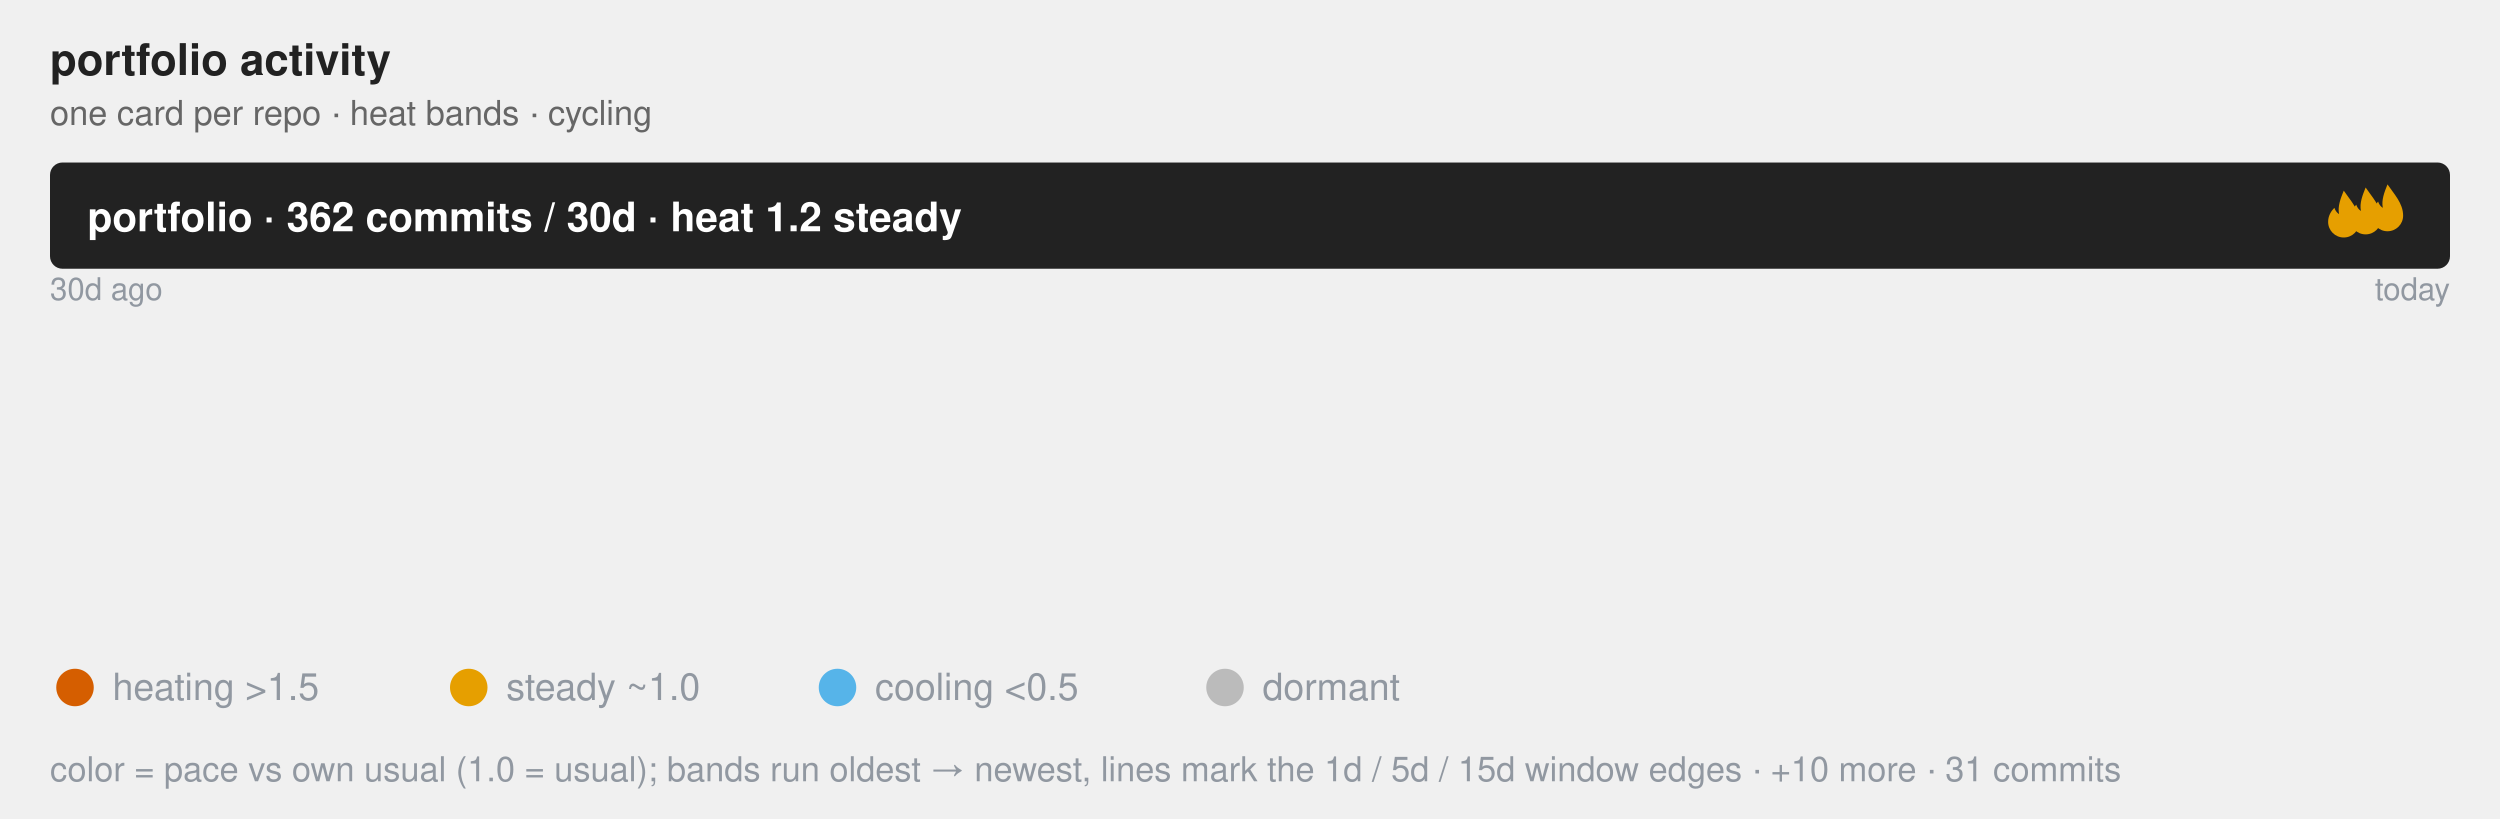
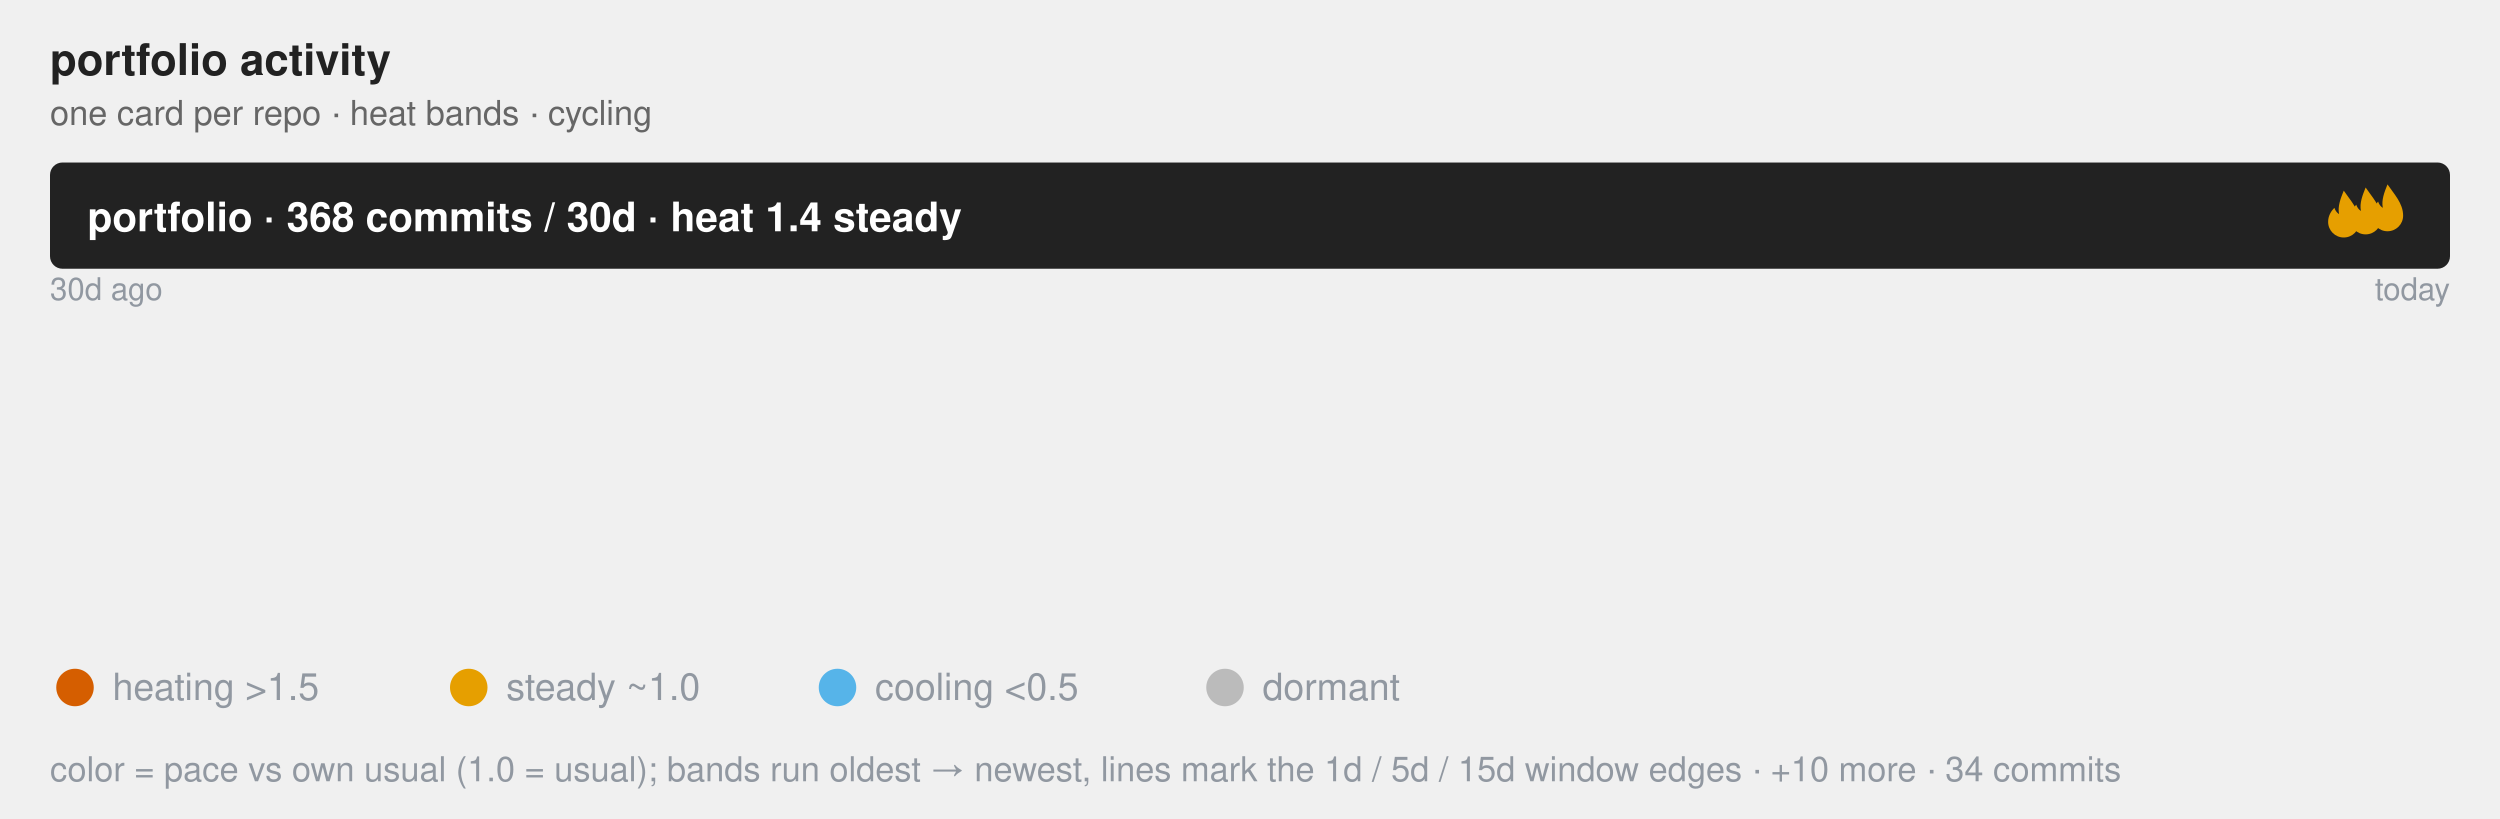
<svg xmlns="http://www.w3.org/2000/svg" class="flame-svg" viewBox="0 0 800.0 262.0" role="img" font-family="Helvetica, Arial, sans-serif">
  <text x="16" y="24" font-size="14" font-weight="bold" fill="#222">portfolio activity</text>
  <text x="16" y="40" class="muted">one card per repo · heat bands · cycling</text>
  <style>
            .bar {
                stroke: #fff;
                stroke-width: 2;
                rx: 4;
            }
            .lbl {
                fill: #fff;
                font-size: 13px;
                font-weight: 600;
            }
            .sub {
                fill: #fff;
                font-size: 11px;
                opacity: .92;
            }
            .dim {
                fill: #333;
                font-size: 12px;
            }
            .wht {
                fill: #fff;
                font-size: 10px;
                paint-order: stroke;
                stroke: rgba(0, 0, 0, .45);
                stroke-width: 3px;
                stroke-linejoin: round;
            }
            .muted {
                fill: #666;
                font-size: 11px;
            }
            .pulse {
                animation: breathe 2.2s ease-in-out infinite;
            }
            .slow {
                animation-duration: 3.4s;
            }
            @keyframes breathe {
                0%, 100% { opacity: .95; }
                50% { opacity: .62; }
            }
            .halo {
                transform-box: fill-box;
                transform-origin: center;
                animation: halo 2.2s ease-out infinite;
            }
            @keyframes halo {
                0% { opacity: .75; transform: scale(1); }
                100% { opacity: 0; transform: scale(2.4); }
            }
            .card {
                opacity: 0;
                animation: whisk ease-in-out infinite;
                animation-iteration-count: infinite;
            }
            .deck .card#r0 {
                opacity: 1;
            }
            @keyframes whisk {
                0% { opacity: 0; transform: translateX(60px); }
                3% { opacity: 1; transform: translateX(0); }
                10% { opacity: 1; transform: translateX(0); }
                13% { opacity: 0; transform: translateX(-60px); }
                100% { opacity: 0; transform: translateX(-60px); }
            }
            @media (prefers-reduced-motion: reduce) {
                .pulse, .halo, .card { animation: none; }
            }
        </style>
  <rect x="16.0" y="52.0" width="768.0" height="34.0" rx="4" fill="#222" />
-   <text x="28.0" y="74.0" class="lbl">portfolio · 362 commits / 30d · heat 1.2 steady</text>
+   <text x="28.0" y="74.0" class="lbl">portfolio · 368 commits / 30d · heat 1.4 steady</text>
  <svg x="742.0" y="61" width="16" height="16" viewBox="0 0 16 16" fill="#E69F00" class="pulse slow">
    <path d="M8 0 C10 3 13 6 13 10 A5 5 0 0 1 3 10 C3 8 4 6.5 5 5.5 C5.5 7 6.5 7.5 6.5 7.5 C6 5 7 2.5 8 0 Z" />
  </svg>
  <svg x="749.0" y="60" width="16" height="16" viewBox="0 0 16 16" fill="#E69F00" class="pulse slow" style="animation-delay:-1.13s">
    <path d="M8 0 C10 3 13 6 13 10 A5 5 0 0 1 3 10 C3 8 4 6.5 5 5.5 C5.5 7 6.5 7.5 6.5 7.5 C6 5 7 2.5 8 0 Z" />
  </svg>
  <svg x="756.0" y="59" width="16" height="16" viewBox="0 0 16 16" fill="#E69F00" class="pulse slow" style="animation-delay:-2.27s">
    <path d="M8 0 C10 3 13 6 13 10 A5 5 0 0 1 3 10 C3 8 4 6.5 5 5.5 C5.5 7 6.5 7.5 6.5 7.5 C6 5 7 2.5 8 0 Z" />
  </svg>
  <text x="16.0" y="96.0" font-size="10" fill="#9198a1">30d ago</text>
  <text x="784.0" y="96.0" font-size="10" text-anchor="end" fill="#9198a1">today</text>
  <linearGradient id="grad-r0" x1="0" y1="0" x2="1" y2="0">
    <stop offset="0.000" stop-color="#BBBBBB" stop-opacity="0.55" />
    <stop offset="0.930" stop-color="#56B4E9" stop-opacity="0.55" />
    <stop offset="0.980" stop-color="#E69F00" stop-opacity="0.55" />
    <stop offset="1.000" stop-color="#D55E00" stop-opacity="0.55" />
  </linearGradient>
  <linearGradient id="grad-r1" x1="0" y1="0" x2="1" y2="0">
    <stop offset="0.000" stop-color="#BBBBBB" stop-opacity="0.55" />
    <stop offset="0.764" stop-color="#BBBBBB" stop-opacity="0.55" />
    <stop offset="0.778" stop-color="#56B4E9" stop-opacity="0.55" />
    <stop offset="1.000" stop-color="#E69F00" stop-opacity="0.55" />
  </linearGradient>
  <linearGradient id="grad-r2" x1="0" y1="0" x2="1" y2="0">
    <stop offset="0.000" stop-color="#BBBBBB" stop-opacity="0.55" />
    <stop offset="0.600" stop-color="#BBBBBB" stop-opacity="0.55" />
    <stop offset="0.829" stop-color="#56B4E9" stop-opacity="0.55" />
    <stop offset="1.000" stop-color="#E69F00" stop-opacity="0.55" />
  </linearGradient>
  <linearGradient id="grad-r3" x1="0" y1="0" x2="1" y2="0">
    <stop offset="0.000" stop-color="#BBBBBB" stop-opacity="0.55" />
+     <stop offset="0.286" stop-color="#BBBBBB" stop-opacity="0.55" />
+     <stop offset="0.543" stop-color="#56B4E9" stop-opacity="0.55" />
+     <stop offset="0.657" stop-color="#E69F00" stop-opacity="0.55" />
+     <stop offset="1.000" stop-color="#D55E00" stop-opacity="0.55" />
+   </linearGradient>
+   <linearGradient id="grad-r4" x1="0" y1="0" x2="1" y2="0">
+     <stop offset="0.000" stop-color="#BBBBBB" stop-opacity="0.55" />
    <stop offset="0.515" stop-color="#56B4E9" stop-opacity="0.55" />
    <stop offset="1.000" stop-color="#E69F00" stop-opacity="0.55" />
-   </linearGradient>
-   <linearGradient id="grad-r4" x1="0" y1="0" x2="1" y2="0">
-     <stop offset="0.000" stop-color="#BBBBBB" stop-opacity="0.55" />
-     <stop offset="0.312" stop-color="#BBBBBB" stop-opacity="0.55" />
-     <stop offset="0.594" stop-color="#56B4E9" stop-opacity="0.55" />
-     <stop offset="0.719" stop-color="#E69F00" stop-opacity="0.55" />
-     <stop offset="1.000" stop-color="#D55E00" stop-opacity="0.55" />
  </linearGradient>
  <linearGradient id="grad-r5" x1="0" y1="0" x2="1" y2="0">
    <stop offset="0.000" stop-color="#BBBBBB" stop-opacity="0.55" />
    <stop offset="0.615" stop-color="#56B4E9" stop-opacity="0.55" />
    <stop offset="0.962" stop-color="#E69F00" stop-opacity="0.55" />
    <stop offset="1.000" stop-color="#D55E00" stop-opacity="0.55" />
  </linearGradient>
  <linearGradient id="grad-r6" x1="0" y1="0" x2="1" y2="0">
    <stop offset="0.000" stop-color="#BBBBBB" stop-opacity="0.55" />
    <stop offset="0.150" stop-color="#BBBBBB" stop-opacity="0.55" />
    <stop offset="1.000" stop-color="#56B4E9" stop-opacity="0.55" />
  </linearGradient>
  <linearGradient id="grad-r7" x1="0" y1="0" x2="1" y2="0">
    <stop offset="0.000" stop-color="#BBBBBB" stop-opacity="0.55" />
    <stop offset="1.000" stop-color="#BBBBBB" stop-opacity="0.55" />
  </linearGradient>
  <g id="r0" class="card pulse slow" style="animation-duration:32.0s;animation-delay:0s">
    <rect x="16.0" y="100.0" width="768.0" height="104.0" rx="4" fill="url(#grad-r0)" />
    <line x1="730.2" y1="100.0" x2="730.2" y2="110.0" stroke="#9198a1" stroke-width="1" opacity="0.8" />
    <text x="730.2" y="96.0" font-size="10" text-anchor="middle" fill="#9198a1">5d</text>
    <line x1="768.6" y1="100.0" x2="768.6" y2="110.0" stroke="#9198a1" stroke-width="1" opacity="0.8" />
    <text x="768.6" y="96.0" font-size="10" text-anchor="middle" fill="#9198a1" />
    <text x="32.0" y="130.0" font-size="20" font-weight="bold" fill="#222">jzombie-graph</text>
    <text x="32.0" y="152.0" class="dim" font-weight="bold">Nightly map of my GitHub portfolio: real dependency edges plus a self-normalized Developer Focus gauge ranking where at…</text>
-     <text x="32.0" y="168.0" class="sub">100 commits · 27.6% of portfolio · heat 1.0 steady · Rust</text>
+     <text x="32.0" y="168.0" class="sub">100 commits · 27.2% of portfolio · heat 1.0 steady · Rust</text>
    <text x="32.0" y="182.0" class="wht">#automation #command-line #data-visualization #dependency-graph #developer-tools #github-actions +6</text>
  </g>
  <g id="r1" class="card pulse slow" style="animation-duration:32.0s;animation-delay:-4.0s">
    <rect x="16.0" y="100.0" width="768.0" height="104.0" rx="4" fill="url(#grad-r1)" />
    <line x1="602.7" y1="100.0" x2="602.7" y2="110.0" stroke="#9198a1" stroke-width="1" opacity="0.8" />
    <text x="602.7" y="96.0" font-size="10" text-anchor="middle" fill="#9198a1">15d</text>
    <line x1="613.3" y1="100.0" x2="613.3" y2="110.0" stroke="#9198a1" stroke-width="1" opacity="0.8" />
    <text x="613.3" y="96.0" font-size="10" text-anchor="middle" fill="#9198a1">5d</text>
    <text x="32.0" y="130.0" font-size="20" font-weight="bold" fill="#222">windows-headless</text>
    <text x="32.0" y="152.0" class="dim" font-weight="bold">Provision an SSH-ready headless Windows 11 VM from a retail installer ISO in one command. Unattended setup, portable QE…</text>
-     <text x="32.0" y="168.0" class="sub">72 commits · 19.9% of portfolio · heat 0.6 steady · Rust</text>
+     <text x="32.0" y="168.0" class="sub">72 commits · 19.6% of portfolio · heat 0.6 steady · Rust</text>
    <text x="32.0" y="182.0" class="wht">#command-line-utilities #headless #provisioning #ssh #unattended-installation #virtualization +2</text>
  </g>
  <g id="r2" class="card pulse slow" style="animation-duration:32.0s;animation-delay:-8.0s">
    <rect x="16.0" y="100.0" width="768.0" height="104.0" rx="4" fill="url(#grad-r2)" />
    <line x1="476.8" y1="100.0" x2="476.8" y2="110.0" stroke="#9198a1" stroke-width="1" opacity="0.8" />
    <text x="476.8" y="96.0" font-size="10" text-anchor="middle" fill="#9198a1">15d</text>
    <line x1="652.3" y1="100.0" x2="652.3" y2="110.0" stroke="#9198a1" stroke-width="1" opacity="0.8" />
    <text x="652.3" y="96.0" font-size="10" text-anchor="middle" fill="#9198a1">5d</text>
    <text x="32.0" y="130.0" font-size="20" font-weight="bold" fill="#222">jzombie</text>
    <text x="32.0" y="152.0" class="dim" font-weight="bold" />
-     <text x="32.0" y="168.0" class="sub">35 commits · 9.7% of portfolio · heat 0.6 steady · Go Template</text>
+     <text x="32.0" y="168.0" class="sub">35 commits · 9.5% of portfolio · heat 0.6 steady · Go Template</text>
    <text x="32.0" y="182.0" class="wht" />
  </g>
  <g id="r3" class="card pulse" style="animation-duration:32.0s;animation-delay:-12.0s">
    <rect x="16.0" y="100.0" width="768.0" height="104.0" rx="4" fill="url(#grad-r3)" />
+     <line x1="235.4" y1="100.0" x2="235.4" y2="110.0" stroke="#9198a1" stroke-width="1" opacity="0.8" />
+     <text x="235.4" y="96.0" font-size="10" text-anchor="middle" fill="#9198a1">15d</text>
+     <line x1="432.9" y1="100.0" x2="432.9" y2="110.0" stroke="#9198a1" stroke-width="1" opacity="0.8" />
+     <text x="432.9" y="96.0" font-size="10" text-anchor="middle" fill="#9198a1">5d</text>
+     <line x1="520.7" y1="100.0" x2="520.7" y2="110.0" stroke="#9198a1" stroke-width="1" opacity="0.8" />
+     <text x="520.7" y="96.0" font-size="10" text-anchor="middle" fill="#9198a1">1d</text>
+     <text x="32.0" y="130.0" font-size="20" font-weight="bold" fill="#222">rust-oxdock</text>
+     <text x="32.0" y="152.0" class="dim" font-weight="bold">An experimental DSL used for building embeddable artifacts and orchestrating pipelines.</text>
+     <text x="32.0" y="168.0" class="sub">35 commits · 9.5% of portfolio · heat 4.8 heating · Rust</text>
+     <text x="32.0" y="182.0" class="wht">#build-tools #containerless-build #dockerfile-syntax #dsl #mcp-server #process-orchestration +1</text>
+   </g>
+   <g id="r4" class="card pulse" style="animation-duration:32.0s;animation-delay:-16.0s">
+     <rect x="16.0" y="100.0" width="768.0" height="104.0" rx="4" fill="url(#grad-r4)" />
    <line x1="411.6" y1="100.0" x2="411.6" y2="110.0" stroke="#9198a1" stroke-width="1" opacity="0.8" />
    <text x="411.6" y="96.0" font-size="10" text-anchor="middle" fill="#9198a1">5d</text>
    <text x="32.0" y="130.0" font-size="20" font-weight="bold" fill="#222">rust-sec-fetcher</text>
    <text x="32.0" y="152.0" class="dim" font-weight="bold">Async Rust client for SEC EDGAR: fetch filings, fund holdings, XBRL data, and IPO registrations with compliant rate lim…</text>
-     <text x="32.0" y="168.0" class="sub">33 commits · 9.1% of portfolio · heat 1.6 heating · Rust</text>
+     <text x="32.0" y="168.0" class="sub">33 commits · 9.0% of portfolio · heat 1.6 heating · Rust</text>
    <text x="32.0" y="182.0" class="wht">#api-bindings #edgar-api #filings #finance #sec #stocks</text>
-   </g>
-   <g id="r4" class="card pulse" style="animation-duration:32.0s;animation-delay:-16.0s">
-     <rect x="16.0" y="100.0" width="768.0" height="104.0" rx="4" fill="url(#grad-r4)" />
-     <line x1="256.0" y1="100.0" x2="256.0" y2="110.0" stroke="#9198a1" stroke-width="1" opacity="0.8" />
-     <text x="256.0" y="96.0" font-size="10" text-anchor="middle" fill="#9198a1">15d</text>
-     <line x1="472.0" y1="100.0" x2="472.0" y2="110.0" stroke="#9198a1" stroke-width="1" opacity="0.8" />
-     <text x="472.0" y="96.0" font-size="10" text-anchor="middle" fill="#9198a1">5d</text>
-     <line x1="568.0" y1="100.0" x2="568.0" y2="110.0" stroke="#9198a1" stroke-width="1" opacity="0.8" />
-     <text x="568.0" y="96.0" font-size="10" text-anchor="middle" fill="#9198a1">1d</text>
-     <text x="32.0" y="130.0" font-size="20" font-weight="bold" fill="#222">rust-oxdock</text>
-     <text x="32.0" y="152.0" class="dim" font-weight="bold">An experimental DSL used for building embeddable artifacts and orchestrating pipelines.</text>
-     <text x="32.0" y="168.0" class="sub">32 commits · 8.8% of portfolio · heat 4.1 heating · Rust</text>
-     <text x="32.0" y="182.0" class="wht">#build-tools #containerless-build #dockerfile-syntax #dsl #mcp-server #process-orchestration +1</text>
  </g>
  <g id="r5" class="card pulse" style="animation-duration:32.0s;animation-delay:-20.0s">
    <rect x="16.0" y="100.0" width="768.0" height="104.0" rx="4" fill="url(#grad-r5)" />
    <line x1="488.6" y1="100.0" x2="488.6" y2="110.0" stroke="#9198a1" stroke-width="1" opacity="0.8" />
    <text x="488.6" y="96.0" font-size="10" text-anchor="middle" fill="#9198a1">5d</text>
    <line x1="754.5" y1="100.0" x2="754.5" y2="110.0" stroke="#9198a1" stroke-width="1" opacity="0.8" />
    <text x="754.5" y="96.0" font-size="10" text-anchor="middle" fill="#9198a1" />
    <text x="32.0" y="130.0" font-size="20" font-weight="bold" fill="#222">zenosmosis-blog</text>
    <text x="32.0" y="152.0" class="dim" font-weight="bold" />
-     <text x="32.0" y="168.0" class="sub">26 commits · 7.2% of portfolio · heat 1.8 heating · HTML</text>
+     <text x="32.0" y="168.0" class="sub">26 commits · 7.1% of portfolio · heat 1.8 heating · HTML</text>
    <text x="32.0" y="182.0" class="wht" />
  </g>
  <g id="r6" class="card pulse slow" style="animation-duration:32.0s;animation-delay:-24.0s">
    <rect x="16.0" y="100.0" width="768.0" height="104.0" rx="4" fill="url(#grad-r6)" />
    <line x1="131.2" y1="100.0" x2="131.2" y2="110.0" stroke="#9198a1" stroke-width="1" opacity="0.8" />
    <text x="131.2" y="96.0" font-size="10" text-anchor="middle" fill="#9198a1">15d</text>
    <text x="32.0" y="130.0" font-size="20" font-weight="bold" fill="#222">term-wm</text>
    <text x="32.0" y="152.0" class="dim" font-weight="bold">Spatial Terminal Desktop Environment for Remote Workspaces</text>
-     <text x="32.0" y="168.0" class="sub">20 commits · 5.5% of portfolio · heat 0.6 steady · Rust</text>
+     <text x="32.0" y="168.0" class="sub">20 commits · 5.4% of portfolio · heat 0.6 steady · Rust</text>
    <text x="32.0" y="182.0" class="wht">#gui #spatial-desktop #ssh #terminal-ui #window-managers #workspace</text>
  </g>
  <g id="r7" class="card " style="animation-duration:32.0s;animation-delay:-28.0s">
    <rect x="16.0" y="100.0" width="768.0" height="104.0" rx="4" fill="url(#grad-r7)" />
    <text x="32.0" y="130.0" font-size="20" font-weight="bold" fill="#222">rust-triplets</text>
    <text x="32.0" y="152.0" class="dim" font-weight="bold">Composable data sampling primitives for deterministic multi-source ML/AI training-data orchestration.</text>
-     <text x="32.0" y="168.0" class="sub">13 commits · 3.6% of portfolio · heat 0.0 dormant · Rust</text>
+     <text x="32.0" y="168.0" class="sub">13 commits · 3.5% of portfolio · heat 0.0 dormant · Rust</text>
    <text x="32.0" y="182.0" class="wht">#algorithms #artificial-intelligence #bm25 #dataset-sampling #science #text-processing +3</text>
  </g>
  <g font-size="12" fill="#9198a1">
    <circle cx="24" cy="220" r="6" fill="#D55E00" />
    <text x="36" y="224">heating &gt;1.5</text>
    <circle cx="150" cy="220" r="6" fill="#E69F00" />
    <text x="162" y="224">steady ~1.0</text>
    <circle cx="268" cy="220" r="6" fill="#56B4E9" />
    <text x="280" y="224">cooling &lt;0.5</text>
    <circle cx="392" cy="220" r="6" fill="#BBBBBB" />
    <text x="404" y="224">dormant</text>
-     <text x="16" y="250" font-size="11" fill="#9198a1">color = pace vs own usual (1.0 = usual); bands run oldest → newest, lines mark the 1d / 5d / 15d window edges · +10 more · 31 commits</text>
+     <text x="16" y="250" font-size="11" fill="#9198a1">color = pace vs own usual (1.0 = usual); bands run oldest → newest, lines mark the 1d / 5d / 15d window edges · +10 more · 34 commits</text>
  </g>
</svg>
